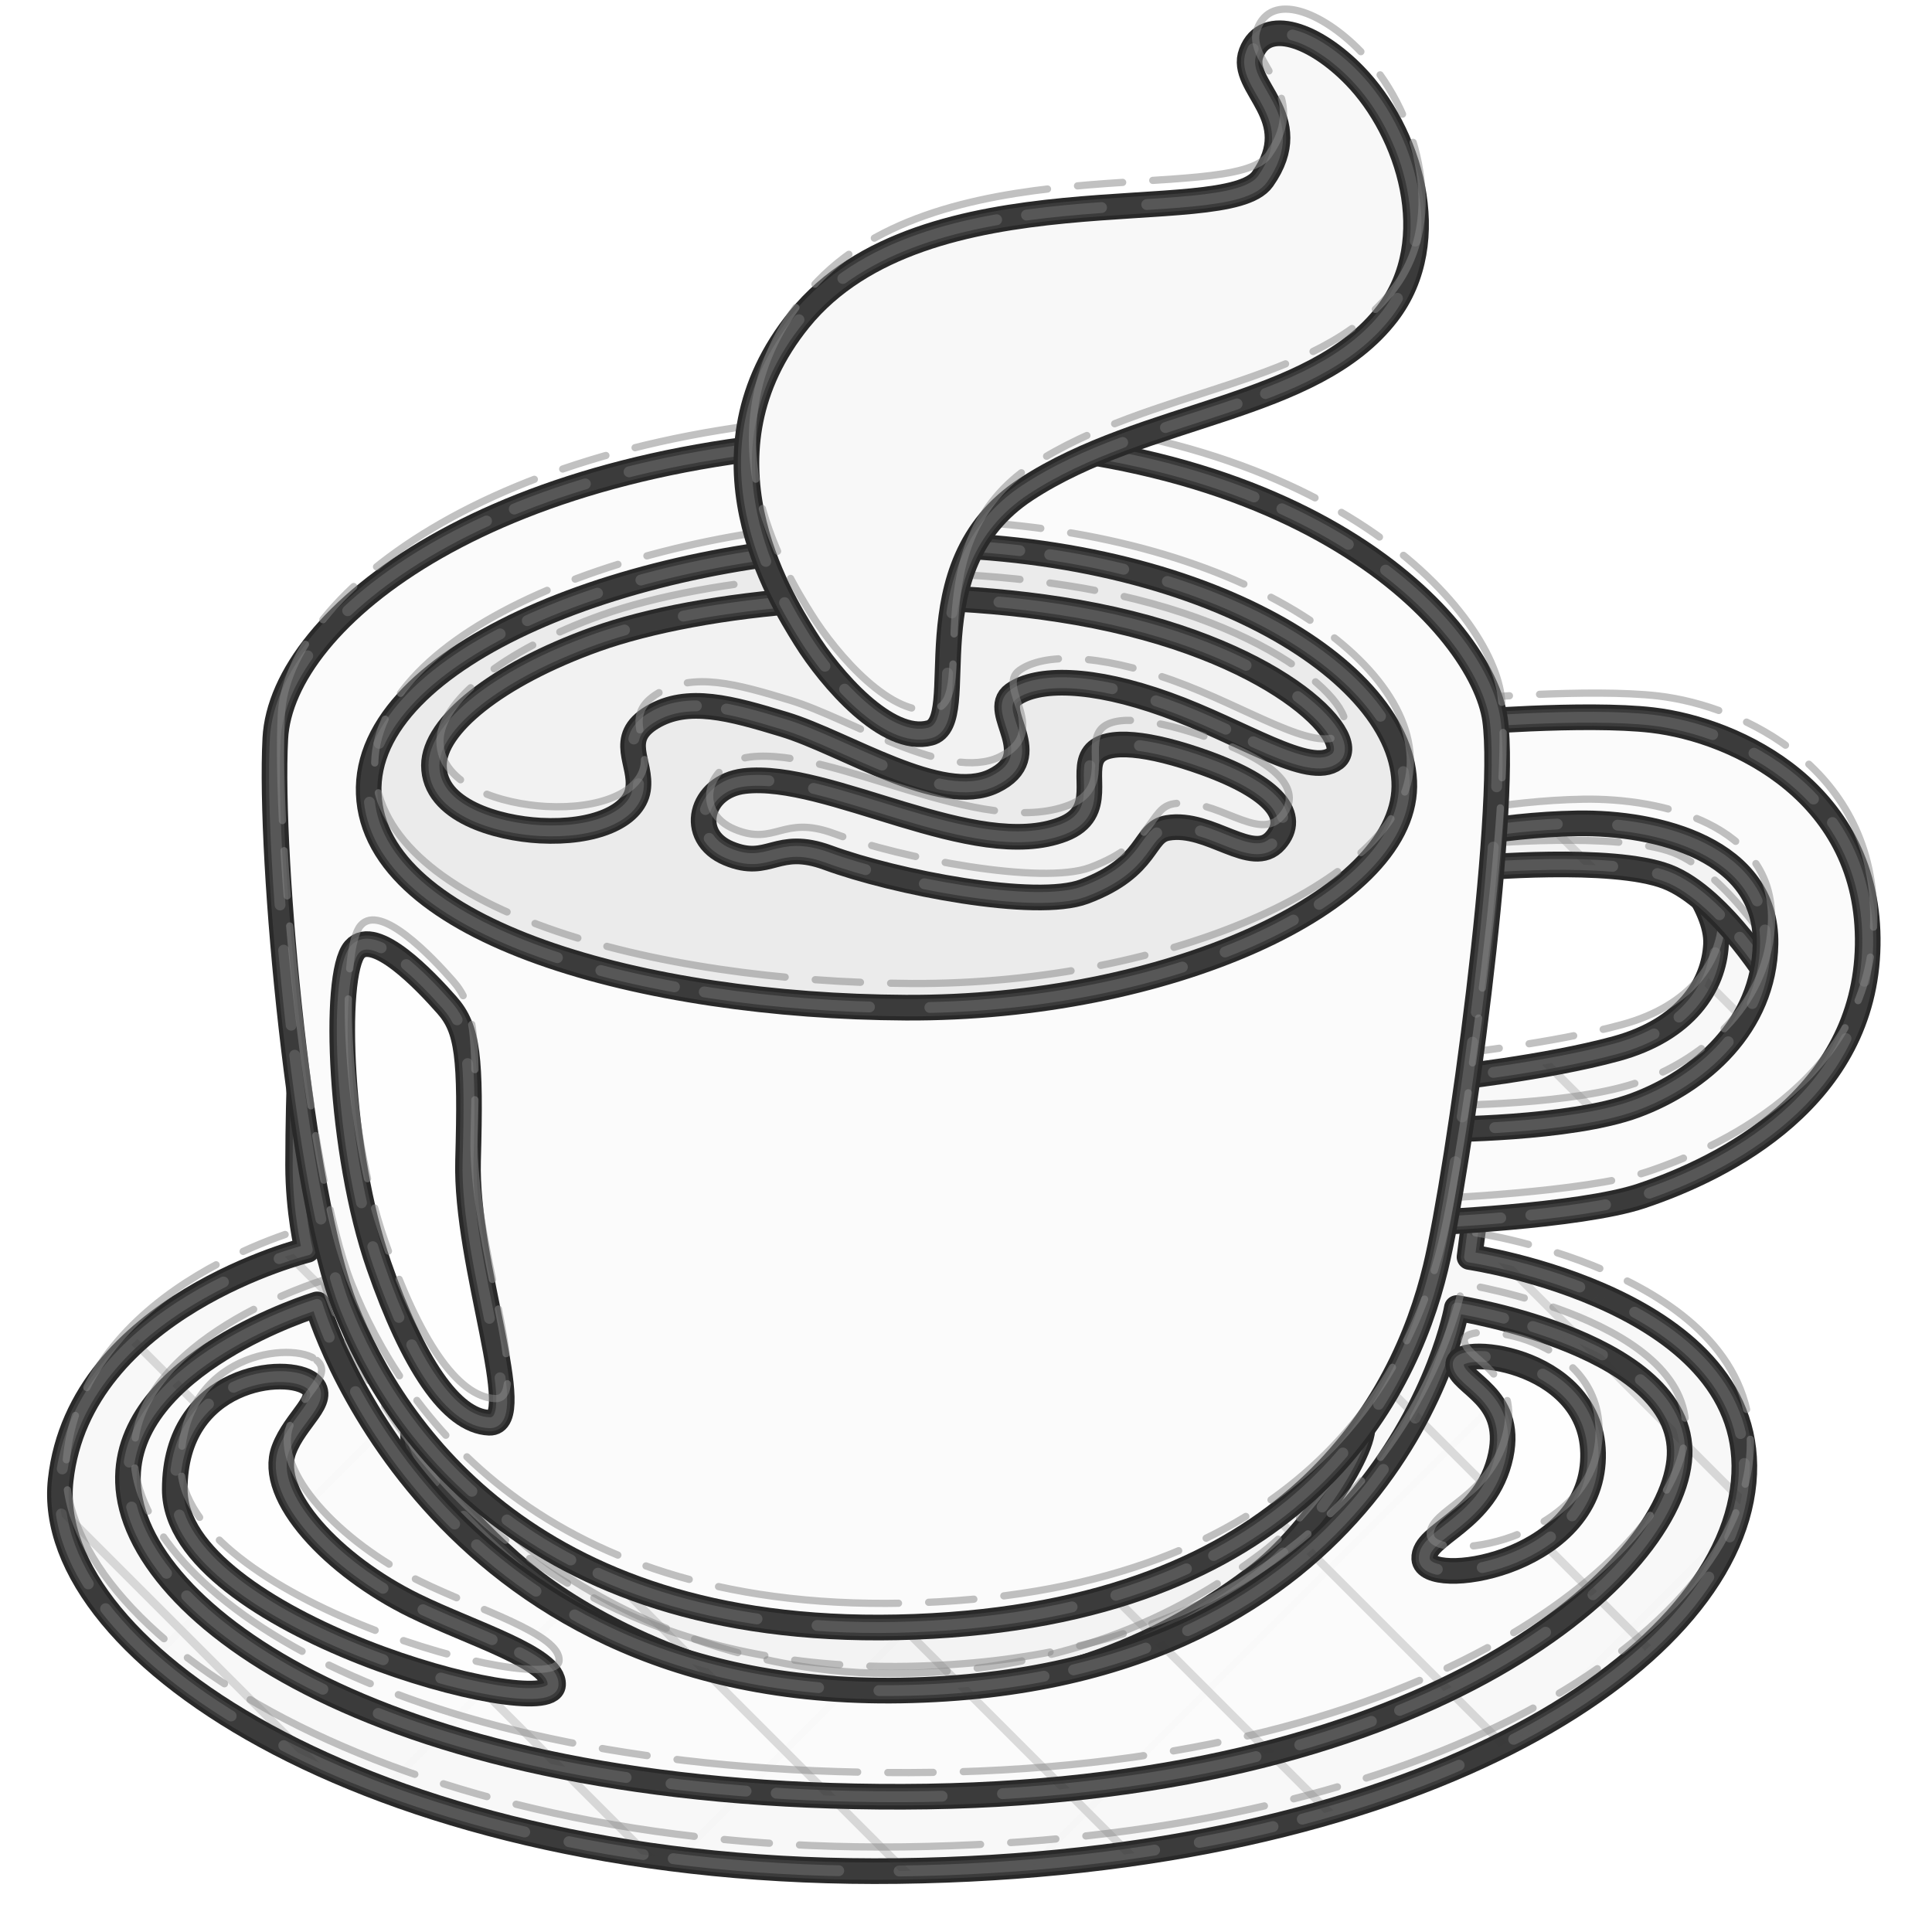
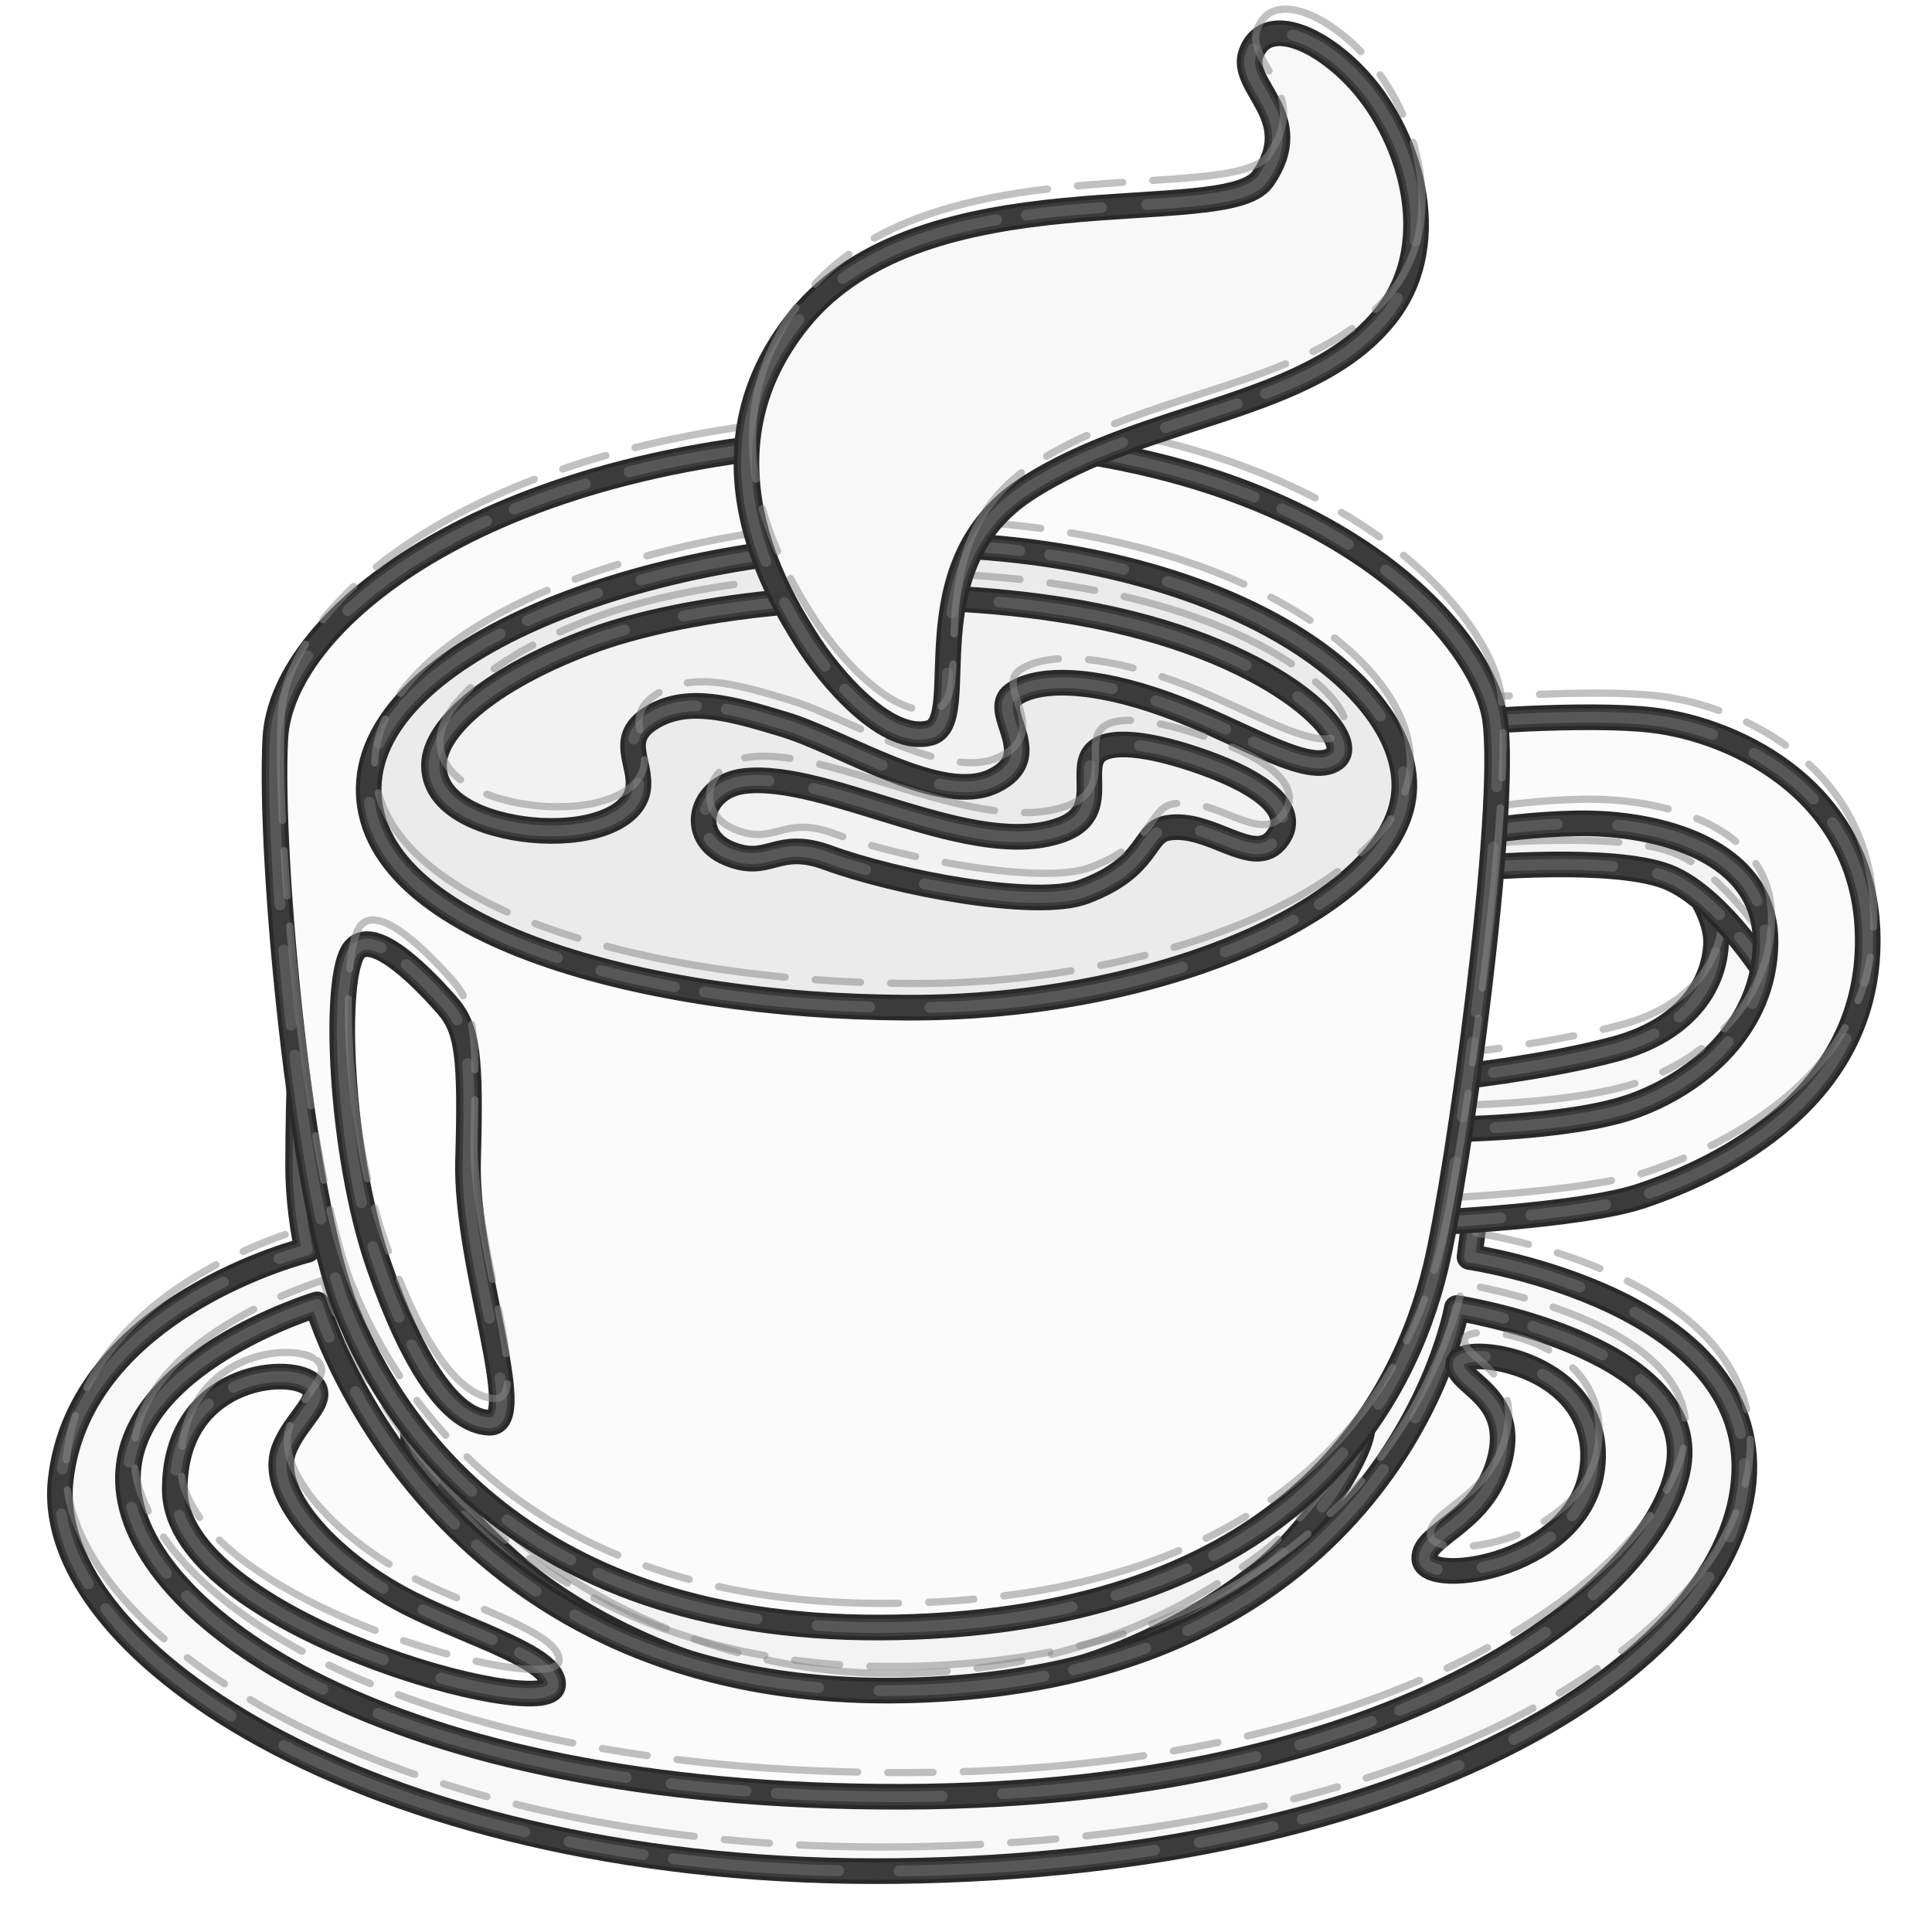
<svg xmlns="http://www.w3.org/2000/svg" version="1.1" id="castalia-emoji-coffee" x="0px" y="0px" viewBox="0 0 128 128" style="enable-background:new 0 0 128 128;" xml:space="preserve" role="img" aria-label="coffee" data-castalia-style="naturalist-pen-v2">
  <defs>
-     <style>.ink-outline{stroke:#292929;stroke-width:1.7;stroke-linejoin:round;stroke-linecap:round;vector-effect:non-scaling-stroke}.ink-echo{fill:none;stroke:#464646;stroke-width:1.15;stroke-linejoin:round;stroke-linecap:round;opacity:.62;transform:translate(1.7px,1.1px) rotate(.45deg 64px 64px);vector-effect:non-scaling-stroke}.ink-echo-two{fill:none;stroke:#6b6b6b;stroke-width:.72;stroke-linejoin:round;stroke-linecap:round;stroke-dasharray:17 3 5 2 11 4;opacity:.58;transform:translate(-1.3px,.8px) rotate(-.7deg 64px 64px);vector-effect:non-scaling-stroke}.ink-pencil{fill:none;stroke:#888;stroke-width:.48;stroke-linejoin:round;stroke-linecap:round;stroke-dasharray:3 2 12 2;opacity:.52;transform:translate(.4px,-1.6px);vector-effect:non-scaling-stroke}.ink-hatch{fill:none;stroke:#353535;stroke-width:.55;stroke-linecap:round;opacity:.17;vector-effect:non-scaling-stroke}.ink-hatch-cross{fill:none;stroke:#353535;stroke-width:.45;stroke-linecap:round;opacity:.08;vector-effect:non-scaling-stroke}.ink-stipple{fill:#353535;opacity:.16}</style>
-     <clipPath id="ink-clip-0">
-       <path d="M44.57,73.85l-24.73-2.21c0,0-0.09,2.85-0.09,5.54c0,3.1,0.61,5.63,0.61,5.63S5.29,86.52,4.02,98.06  s21.4,26.33,55.47,25.9s54.9-13.66,56.03-25.76S97.36,83.28,97.36,83.28l0.84-6.48c0,0,20.13-1.13,21.12-11.12s-8.73-9.15-8.73-9.15  s3.24,3.38,3.1,6.05c-0.14,2.67-1.97,5.63-6.62,6.9c-4.65,1.27-11.26,1.97-11.26,1.97L44.57,73.85z" fill="#f8f8f8" class="ink-outline" />
-     </clipPath>
-     <clipPath id="ink-clip-1">
-       <path d="M101.72,52.31l-4.65,3.1l0.56,2.11c0,0,9.15-0.84,12.81,0.56c3.66,1.41,7.18,7.32,7.18,7.32  l4.36-5.91l-15.35-8.59L101.72,52.31z" fill="#f3f3f3" class="ink-outline" />
-     </clipPath>
-     <clipPath id="ink-clip-2">
-       <path d="M40.2,95.2c0,0-11.71-2.98-12.76-0.47c-0.75,1.78,4.25,7.18,7.79,9.95  c3.47,2.72,12.18,7.79,23.37,7.79c12.2,0,19.99-4.5,24.59-7.98c3.92-2.96,7.88-9.39,6.95-10.42C89.19,93.04,40.2,95.2,40.2,95.2z" fill="#f3f3f3" class="ink-outline" />
-     </clipPath>
-     <clipPath id="ink-clip-3">
-       <path d="M21.01,86.42c0,0-12.79,3.87-12.53,11.78c0.28,8.63,16.89,20.93,51.34,20.84  c34.44-0.09,50.59-14.55,51.43-22.24c0.84-7.7-14.73-10.14-14.73-10.14S92.2,111.44,59.72,112C28.46,112.54,21.01,86.42,21.01,86.42  z" fill="#fbfbfb" class="ink-outline" />
-     </clipPath>
+     <style>.ink-outline{stroke:#292929;stroke-width:1.7;stroke-linejoin:round;stroke-linecap:round}.ink-echo{fill:none;stroke:#464646;stroke-width:1.15;stroke-linejoin:round;stroke-linecap:round;opacity:.62;transform:translate(1.7px,1.1px) rotate(.45deg 64px 64px)}.ink-echo-two{fill:none;stroke:#6b6b6b;stroke-width:.72;stroke-linejoin:round;stroke-linecap:round;stroke-dasharray:17 3 5 2 11 4;opacity:.58;transform:translate(-1.3px,.8px) rotate(-.7deg 64px 64px)}.ink-pencil{fill:none;stroke:#888;stroke-width:.48;stroke-linejoin:round;stroke-linecap:round;stroke-dasharray:3 2 12 2;opacity:.52;transform:translate(.4px,-1.6px)}</style>
  </defs>
  <path d="M44.57,73.85l-24.73-2.21c0,0-0.09,2.85-0.09,5.54c0,3.1,0.61,5.63,0.61,5.63S5.29,86.52,4.02,98.06  s21.4,26.33,55.47,25.9s54.9-13.66,56.03-25.76S97.36,83.28,97.36,83.28l0.84-6.48c0,0,20.13-1.13,21.12-11.12s-8.73-9.15-8.73-9.15  s3.24,3.38,3.1,6.05c-0.14,2.67-1.97,5.63-6.62,6.9c-4.65,1.27-11.26,1.97-11.26,1.97L44.57,73.85z" fill="#f8f8f8" class="ink-outline" />
  <path d="M44.57,73.85l-24.73-2.21c0,0-0.09,2.85-0.09,5.54c0,3.1,0.61,5.63,0.61,5.63S5.29,86.52,4.02,98.06  s21.4,26.33,55.47,25.9s54.9-13.66,56.03-25.76S97.36,83.28,97.36,83.28l0.84-6.48c0,0,20.13-1.13,21.12-11.12s-8.73-9.15-8.73-9.15  s3.24,3.38,3.1,6.05c-0.14,2.67-1.97,5.63-6.62,6.9c-4.65,1.27-11.26,1.97-11.26,1.97L44.57,73.85z" fill="none" class="ink-echo" />
  <path d="M44.57,73.85l-24.73-2.21c0,0-0.09,2.85-0.09,5.54c0,3.1,0.61,5.63,0.61,5.63S5.29,86.52,4.02,98.06  s21.4,26.33,55.47,25.9s54.9-13.66,56.03-25.76S97.36,83.28,97.36,83.28l0.84-6.48c0,0,20.13-1.13,21.12-11.12s-8.73-9.15-8.73-9.15  s3.24,3.38,3.1,6.05c-0.14,2.67-1.97,5.63-6.62,6.9c-4.65,1.27-11.26,1.97-11.26,1.97L44.57,73.85z" fill="none" class="ink-echo-two" />
-   <g class="ink-hatch" clip-path="url(#ink-clip-0)">
-     <line x1="-128" y1="0" x2="0" y2="128" />
-     <line x1="-112" y1="0" x2="16" y2="128" />
-     <line x1="-96" y1="0" x2="32" y2="128" />
-     <line x1="-80" y1="0" x2="48" y2="128" />
-     <line x1="-64" y1="0" x2="64" y2="128" />
-     <line x1="-48" y1="0" x2="80" y2="128" />
-     <line x1="-32" y1="0" x2="96" y2="128" />
-     <line x1="-16" y1="0" x2="112" y2="128" />
-     <line x1="0" y1="0" x2="128" y2="128" />
-     <line x1="16" y1="0" x2="144" y2="128" />
-     <line x1="32" y1="0" x2="160" y2="128" />
-     <line x1="48" y1="0" x2="176" y2="128" />
-     <line x1="64" y1="0" x2="192" y2="128" />
-     <line x1="80" y1="0" x2="208" y2="128" />
-     <line x1="96" y1="0" x2="224" y2="128" />
-     <line x1="112" y1="0" x2="240" y2="128" />
-     <line x1="128" y1="0" x2="256" y2="128" />
-     <line x1="144" y1="0" x2="272" y2="128" />
-     <line x1="160" y1="0" x2="288" y2="128" />
-     <line x1="176" y1="0" x2="304" y2="128" />
-     <line x1="192" y1="0" x2="320" y2="128" />
-     <line x1="208" y1="0" x2="336" y2="128" />
-     <line x1="224" y1="0" x2="352" y2="128" />
-     <line x1="240" y1="0" x2="368" y2="128" />
-     <line x1="256" y1="0" x2="384" y2="128" />
-     <g class="ink-hatch-cross">
-       <line x1="-128" y1="128" x2="0" y2="0" />
-       <line x1="-104" y1="128" x2="24" y2="0" />
-       <line x1="-80" y1="128" x2="48" y2="0" />
-       <line x1="-56" y1="128" x2="72" y2="0" />
-       <line x1="-32" y1="128" x2="96" y2="0" />
-       <line x1="-8" y1="128" x2="120" y2="0" />
-       <line x1="16" y1="128" x2="144" y2="0" />
-       <line x1="40" y1="128" x2="168" y2="0" />
-       <line x1="64" y1="128" x2="192" y2="0" />
-       <line x1="88" y1="128" x2="216" y2="0" />
-       <line x1="112" y1="128" x2="240" y2="0" />
-       <line x1="136" y1="128" x2="264" y2="0" />
-       <line x1="160" y1="128" x2="288" y2="0" />
-       <line x1="184" y1="128" x2="312" y2="0" />
-       <line x1="208" y1="128" x2="336" y2="0" />
-       <line x1="232" y1="128" x2="360" y2="0" />
-       <line x1="256" y1="128" x2="384" y2="0" />
-     </g>
-     <g class="ink-stipple">
-       <circle cx="18" cy="27" r="1.1" />
-       <circle cx="43" cy="39" r="1.1" />
-       <circle cx="76" cy="24" r="1.1" />
-       <circle cx="104" cy="49" r="1.1" />
-       <circle cx="28" cy="79" r="1.1" />
-       <circle cx="62" cy="93" r="1.1" />
-       <circle cx="94" cy="82" r="1.1" />
-       <circle cx="113" cy="108" r="1.1" />
-     </g>
-   </g>
  <path d="M44.57,73.85l-24.73-2.21c0,0-0.09,2.85-0.09,5.54c0,3.1,0.61,5.63,0.61,5.63S5.29,86.52,4.02,98.06  s21.4,26.33,55.47,25.9s54.9-13.66,56.03-25.76S97.36,83.28,97.36,83.28l0.84-6.48c0,0,20.13-1.13,21.12-11.12s-8.73-9.15-8.73-9.15  s3.24,3.38,3.1,6.05c-0.14,2.67-1.97,5.63-6.62,6.9c-4.65,1.27-11.26,1.97-11.26,1.97L44.57,73.85z" fill="none" class="ink-pencil" />
  <path d="M101.72,52.31l-4.65,3.1l0.56,2.11c0,0,9.15-0.84,12.81,0.56c3.66,1.41,7.18,7.32,7.18,7.32  l4.36-5.91l-15.35-8.59L101.72,52.31z" fill="#f3f3f3" class="ink-outline" />
  <path d="M101.72,52.31l-4.65,3.1l0.56,2.11c0,0,9.15-0.84,12.81,0.56c3.66,1.41,7.18,7.32,7.18,7.32  l4.36-5.91l-15.35-8.59L101.72,52.31z" fill="none" class="ink-echo" />
  <path d="M101.72,52.31l-4.65,3.1l0.56,2.11c0,0,9.15-0.84,12.81,0.56c3.66,1.41,7.18,7.32,7.18,7.32  l4.36-5.91l-15.35-8.59L101.72,52.31z" fill="none" class="ink-echo-two" />
-   <g class="ink-hatch" clip-path="url(#ink-clip-1)">
-     <line x1="-128" y1="0" x2="0" y2="128" />
-     <line x1="-112" y1="0" x2="16" y2="128" />
-     <line x1="-96" y1="0" x2="32" y2="128" />
-     <line x1="-80" y1="0" x2="48" y2="128" />
-     <line x1="-64" y1="0" x2="64" y2="128" />
-     <line x1="-48" y1="0" x2="80" y2="128" />
-     <line x1="-32" y1="0" x2="96" y2="128" />
-     <line x1="-16" y1="0" x2="112" y2="128" />
-     <line x1="0" y1="0" x2="128" y2="128" />
-     <line x1="16" y1="0" x2="144" y2="128" />
-     <line x1="32" y1="0" x2="160" y2="128" />
-     <line x1="48" y1="0" x2="176" y2="128" />
-     <line x1="64" y1="0" x2="192" y2="128" />
-     <line x1="80" y1="0" x2="208" y2="128" />
-     <line x1="96" y1="0" x2="224" y2="128" />
-     <line x1="112" y1="0" x2="240" y2="128" />
-     <line x1="128" y1="0" x2="256" y2="128" />
-     <line x1="144" y1="0" x2="272" y2="128" />
-     <line x1="160" y1="0" x2="288" y2="128" />
-     <line x1="176" y1="0" x2="304" y2="128" />
-     <line x1="192" y1="0" x2="320" y2="128" />
-     <line x1="208" y1="0" x2="336" y2="128" />
-     <line x1="224" y1="0" x2="352" y2="128" />
-     <line x1="240" y1="0" x2="368" y2="128" />
-     <line x1="256" y1="0" x2="384" y2="128" />
-     <g class="ink-hatch-cross">
-       <line x1="-128" y1="128" x2="0" y2="0" />
-       <line x1="-104" y1="128" x2="24" y2="0" />
-       <line x1="-80" y1="128" x2="48" y2="0" />
-       <line x1="-56" y1="128" x2="72" y2="0" />
-       <line x1="-32" y1="128" x2="96" y2="0" />
-       <line x1="-8" y1="128" x2="120" y2="0" />
-       <line x1="16" y1="128" x2="144" y2="0" />
-       <line x1="40" y1="128" x2="168" y2="0" />
-       <line x1="64" y1="128" x2="192" y2="0" />
-       <line x1="88" y1="128" x2="216" y2="0" />
-       <line x1="112" y1="128" x2="240" y2="0" />
-       <line x1="136" y1="128" x2="264" y2="0" />
-       <line x1="160" y1="128" x2="288" y2="0" />
-       <line x1="184" y1="128" x2="312" y2="0" />
-       <line x1="208" y1="128" x2="336" y2="0" />
-       <line x1="232" y1="128" x2="360" y2="0" />
-       <line x1="256" y1="128" x2="384" y2="0" />
-     </g>
-     <g class="ink-stipple">
-       <circle cx="18" cy="27" r="1.1" />
-       <circle cx="43" cy="39" r="1.1" />
-       <circle cx="76" cy="24" r="1.1" />
-       <circle cx="104" cy="49" r="1.1" />
-       <circle cx="28" cy="79" r="1.1" />
-       <circle cx="62" cy="93" r="1.1" />
-       <circle cx="94" cy="82" r="1.1" />
-       <circle cx="113" cy="108" r="1.1" />
-     </g>
-   </g>
  <path d="M101.72,52.31l-4.65,3.1l0.56,2.11c0,0,9.15-0.84,12.81,0.56c3.66,1.41,7.18,7.32,7.18,7.32  l4.36-5.91l-15.35-8.59L101.72,52.31z" fill="none" class="ink-pencil" />
  <path d="M40.2,95.2c0,0-11.71-2.98-12.76-0.47c-0.75,1.78,4.25,7.18,7.79,9.95  c3.47,2.72,12.18,7.79,23.37,7.79c12.2,0,19.99-4.5,24.59-7.98c3.92-2.96,7.88-9.39,6.95-10.42C89.19,93.04,40.2,95.2,40.2,95.2z" fill="#f3f3f3" class="ink-outline" />
  <path d="M40.2,95.2c0,0-11.71-2.98-12.76-0.47c-0.75,1.78,4.25,7.18,7.79,9.95  c3.47,2.72,12.18,7.79,23.37,7.79c12.2,0,19.99-4.5,24.59-7.98c3.92-2.96,7.88-9.39,6.95-10.42C89.19,93.04,40.2,95.2,40.2,95.2z" fill="none" class="ink-echo" />
  <path d="M40.2,95.2c0,0-11.71-2.98-12.76-0.47c-0.75,1.78,4.25,7.18,7.79,9.95  c3.47,2.72,12.18,7.79,23.37,7.79c12.2,0,19.99-4.5,24.59-7.98c3.92-2.96,7.88-9.39,6.95-10.42C89.19,93.04,40.2,95.2,40.2,95.2z" fill="none" class="ink-echo-two" />
-   <g class="ink-hatch" clip-path="url(#ink-clip-2)">
-     <line x1="-128" y1="0" x2="0" y2="128" />
-     <line x1="-112" y1="0" x2="16" y2="128" />
-     <line x1="-96" y1="0" x2="32" y2="128" />
-     <line x1="-80" y1="0" x2="48" y2="128" />
-     <line x1="-64" y1="0" x2="64" y2="128" />
-     <line x1="-48" y1="0" x2="80" y2="128" />
-     <line x1="-32" y1="0" x2="96" y2="128" />
-     <line x1="-16" y1="0" x2="112" y2="128" />
-     <line x1="0" y1="0" x2="128" y2="128" />
-     <line x1="16" y1="0" x2="144" y2="128" />
-     <line x1="32" y1="0" x2="160" y2="128" />
-     <line x1="48" y1="0" x2="176" y2="128" />
-     <line x1="64" y1="0" x2="192" y2="128" />
-     <line x1="80" y1="0" x2="208" y2="128" />
-     <line x1="96" y1="0" x2="224" y2="128" />
-     <line x1="112" y1="0" x2="240" y2="128" />
-     <line x1="128" y1="0" x2="256" y2="128" />
-     <line x1="144" y1="0" x2="272" y2="128" />
-     <line x1="160" y1="0" x2="288" y2="128" />
-     <line x1="176" y1="0" x2="304" y2="128" />
-     <line x1="192" y1="0" x2="320" y2="128" />
-     <line x1="208" y1="0" x2="336" y2="128" />
-     <line x1="224" y1="0" x2="352" y2="128" />
-     <line x1="240" y1="0" x2="368" y2="128" />
-     <line x1="256" y1="0" x2="384" y2="128" />
-     <g class="ink-hatch-cross">
-       <line x1="-128" y1="128" x2="0" y2="0" />
-       <line x1="-104" y1="128" x2="24" y2="0" />
-       <line x1="-80" y1="128" x2="48" y2="0" />
-       <line x1="-56" y1="128" x2="72" y2="0" />
-       <line x1="-32" y1="128" x2="96" y2="0" />
-       <line x1="-8" y1="128" x2="120" y2="0" />
-       <line x1="16" y1="128" x2="144" y2="0" />
-       <line x1="40" y1="128" x2="168" y2="0" />
-       <line x1="64" y1="128" x2="192" y2="0" />
-       <line x1="88" y1="128" x2="216" y2="0" />
-       <line x1="112" y1="128" x2="240" y2="0" />
-       <line x1="136" y1="128" x2="264" y2="0" />
-       <line x1="160" y1="128" x2="288" y2="0" />
-       <line x1="184" y1="128" x2="312" y2="0" />
-       <line x1="208" y1="128" x2="336" y2="0" />
-       <line x1="232" y1="128" x2="360" y2="0" />
-       <line x1="256" y1="128" x2="384" y2="0" />
-     </g>
-     <g class="ink-stipple">
-       <circle cx="18" cy="27" r="1.1" />
-       <circle cx="43" cy="39" r="1.1" />
-       <circle cx="76" cy="24" r="1.1" />
-       <circle cx="104" cy="49" r="1.1" />
-       <circle cx="28" cy="79" r="1.1" />
-       <circle cx="62" cy="93" r="1.1" />
-       <circle cx="94" cy="82" r="1.1" />
-       <circle cx="113" cy="108" r="1.1" />
-     </g>
-   </g>
  <path d="M40.2,95.2c0,0-11.71-2.98-12.76-0.47c-0.75,1.78,4.25,7.18,7.79,9.95  c3.47,2.72,12.18,7.79,23.37,7.79c12.2,0,19.99-4.5,24.59-7.98c3.92-2.96,7.88-9.39,6.95-10.42C89.19,93.04,40.2,95.2,40.2,95.2z" fill="none" class="ink-pencil" />
  <path d="M21.01,86.42c0,0-12.79,3.87-12.53,11.78c0.28,8.63,16.89,20.93,51.34,20.84  c34.44-0.09,50.59-14.55,51.43-22.24c0.84-7.7-14.73-10.14-14.73-10.14S92.2,111.44,59.72,112C28.46,112.54,21.01,86.42,21.01,86.42  z" fill="#fbfbfb" class="ink-outline" />
  <path d="M21.01,86.42c0,0-12.79,3.87-12.53,11.78c0.28,8.63,16.89,20.93,51.34,20.84  c34.44-0.09,50.59-14.55,51.43-22.24c0.84-7.7-14.73-10.14-14.73-10.14S92.2,111.44,59.72,112C28.46,112.54,21.01,86.42,21.01,86.42  z" fill="none" class="ink-echo" />
  <path d="M21.01,86.42c0,0-12.79,3.87-12.53,11.78c0.28,8.63,16.89,20.93,51.34,20.84  c34.44-0.09,50.59-14.55,51.43-22.24c0.84-7.7-14.73-10.14-14.73-10.14S92.2,111.44,59.72,112C28.46,112.54,21.01,86.42,21.01,86.42  z" fill="none" class="ink-echo-two" />
-   <g class="ink-hatch" clip-path="url(#ink-clip-3)">
-     <line x1="-128" y1="0" x2="0" y2="128" />
-     <line x1="-112" y1="0" x2="16" y2="128" />
-     <line x1="-96" y1="0" x2="32" y2="128" />
-     <line x1="-80" y1="0" x2="48" y2="128" />
-     <line x1="-64" y1="0" x2="64" y2="128" />
-     <line x1="-48" y1="0" x2="80" y2="128" />
-     <line x1="-32" y1="0" x2="96" y2="128" />
-     <line x1="-16" y1="0" x2="112" y2="128" />
-     <line x1="0" y1="0" x2="128" y2="128" />
-     <line x1="16" y1="0" x2="144" y2="128" />
-     <line x1="32" y1="0" x2="160" y2="128" />
-     <line x1="48" y1="0" x2="176" y2="128" />
-     <line x1="64" y1="0" x2="192" y2="128" />
-     <line x1="80" y1="0" x2="208" y2="128" />
-     <line x1="96" y1="0" x2="224" y2="128" />
-     <line x1="112" y1="0" x2="240" y2="128" />
-     <line x1="128" y1="0" x2="256" y2="128" />
-     <line x1="144" y1="0" x2="272" y2="128" />
-     <line x1="160" y1="0" x2="288" y2="128" />
-     <line x1="176" y1="0" x2="304" y2="128" />
-     <line x1="192" y1="0" x2="320" y2="128" />
-     <line x1="208" y1="0" x2="336" y2="128" />
-     <line x1="224" y1="0" x2="352" y2="128" />
-     <line x1="240" y1="0" x2="368" y2="128" />
-     <line x1="256" y1="0" x2="384" y2="128" />
-     <g class="ink-hatch-cross">
-       <line x1="-128" y1="128" x2="0" y2="0" />
-       <line x1="-104" y1="128" x2="24" y2="0" />
-       <line x1="-80" y1="128" x2="48" y2="0" />
-       <line x1="-56" y1="128" x2="72" y2="0" />
-       <line x1="-32" y1="128" x2="96" y2="0" />
-       <line x1="-8" y1="128" x2="120" y2="0" />
-       <line x1="16" y1="128" x2="144" y2="0" />
-       <line x1="40" y1="128" x2="168" y2="0" />
-       <line x1="64" y1="128" x2="192" y2="0" />
-       <line x1="88" y1="128" x2="216" y2="0" />
-       <line x1="112" y1="128" x2="240" y2="0" />
-       <line x1="136" y1="128" x2="264" y2="0" />
-       <line x1="160" y1="128" x2="288" y2="0" />
-       <line x1="184" y1="128" x2="312" y2="0" />
-       <line x1="208" y1="128" x2="336" y2="0" />
-       <line x1="232" y1="128" x2="360" y2="0" />
-       <line x1="256" y1="128" x2="384" y2="0" />
-     </g>
-     <g class="ink-stipple">
-       <circle cx="18" cy="27" r="1.1" />
-       <circle cx="43" cy="39" r="1.1" />
-       <circle cx="76" cy="24" r="1.1" />
-       <circle cx="104" cy="49" r="1.1" />
-       <circle cx="28" cy="79" r="1.1" />
-       <circle cx="62" cy="93" r="1.1" />
-       <circle cx="94" cy="82" r="1.1" />
-       <circle cx="113" cy="108" r="1.1" />
-     </g>
-   </g>
  <path d="M21.01,86.42c0,0-12.79,3.87-12.53,11.78c0.28,8.63,16.89,20.93,51.34,20.84  c34.44-0.09,50.59-14.55,51.43-22.24c0.84-7.7-14.73-10.14-14.73-10.14S92.2,111.44,59.72,112C28.46,112.54,21.01,86.42,21.01,86.42  z" fill="none" class="ink-pencil" />
  <path d="M96.61,47.9c0,0,8.4-0.71,12.86-0.19c5.63,0.66,14.45,4.88,14.27,14.92s-9.39,14.73-15.02,16.61  c-4.09,1.36-14.36,1.78-14.36,1.78l1.03-6.19c0,0,8.63,0,12.95-1.6s8.54-5.26,8.63-10.7c0.11-6.22-7.13-8.07-12.48-7.98  c-5.35,0.09-10.42,1.31-10.42,1.31L96.61,47.9z" fill="#fbfbfb" class="ink-outline" />
  <path d="M96.61,47.9c0,0,8.4-0.71,12.86-0.19c5.63,0.66,14.45,4.88,14.27,14.92s-9.39,14.73-15.02,16.61  c-4.09,1.36-14.36,1.78-14.36,1.78l1.03-6.19c0,0,8.63,0,12.95-1.6s8.54-5.26,8.63-10.7c0.11-6.22-7.13-8.07-12.48-7.98  c-5.35,0.09-10.42,1.31-10.42,1.31L96.61,47.9z" fill="none" class="ink-echo" />
  <path d="M96.61,47.9c0,0,8.4-0.71,12.86-0.19c5.63,0.66,14.45,4.88,14.27,14.92s-9.39,14.73-15.02,16.61  c-4.09,1.36-14.36,1.78-14.36,1.78l1.03-6.19c0,0,8.63,0,12.95-1.6s8.54-5.26,8.63-10.7c0.11-6.22-7.13-8.07-12.48-7.98  c-5.35,0.09-10.42,1.31-10.42,1.31L96.61,47.9z" fill="none" class="ink-echo-two" />
  <path d="M96.61,47.9c0,0,8.4-0.71,12.86-0.19c5.63,0.66,14.45,4.88,14.27,14.92s-9.39,14.73-15.02,16.61  c-4.09,1.36-14.36,1.78-14.36,1.78l1.03-6.19c0,0,8.63,0,12.95-1.6s8.54-5.26,8.63-10.7c0.11-6.22-7.13-8.07-12.48-7.98  c-5.35,0.09-10.42,1.31-10.42,1.31L96.61,47.9z" fill="none" class="ink-pencil" />
  <path d="M58.5,29.08c-25.76,0.65-39.84,11.83-40.26,19.85c-0.42,8.02,1.7,30.29,4.65,37.73  c3.24,8.17,12.53,22.1,37.73,21.12s32.38-15.06,34.49-23.79c1.54-6.37,4.79-30.23,3.94-36.32C98.2,41.61,86.52,28.38,58.5,29.08z" fill="#fbfbfb" class="ink-outline" />
  <path d="M58.5,29.08c-25.76,0.65-39.84,11.83-40.26,19.85c-0.42,8.02,1.7,30.29,4.65,37.73  c3.24,8.17,12.53,22.1,37.73,21.12s32.38-15.06,34.49-23.79c1.54-6.37,4.79-30.23,3.94-36.32C98.2,41.61,86.52,28.38,58.5,29.08z" fill="none" class="ink-echo" />
  <path d="M58.5,29.08c-25.76,0.65-39.84,11.83-40.26,19.85c-0.42,8.02,1.7,30.29,4.65,37.73  c3.24,8.17,12.53,22.1,37.73,21.12s32.38-15.06,34.49-23.79c1.54-6.37,4.79-30.23,3.94-36.32C98.2,41.61,86.52,28.38,58.5,29.08z" fill="none" class="ink-echo-two" />
  <path d="M58.5,29.08c-25.76,0.65-39.84,11.83-40.26,19.85c-0.42,8.02,1.7,30.29,4.65,37.73  c3.24,8.17,12.53,22.1,37.73,21.12s32.38-15.06,34.49-23.79c1.54-6.37,4.79-30.23,3.94-36.32C98.2,41.61,86.52,28.38,58.5,29.08z" fill="none" class="ink-pencil" />
  <path d="M96.61,90.41c0.08,1.27,3.65,2.06,2.82,6.01c-0.94,4.41-5.16,5.16-5.07,6.85  c0.11,1.99,10.7,0.47,11.17-6.38C105.99,90.04,96.51,89.01,96.61,90.41z" fill="#fefefe" class="ink-outline" />
  <path d="M96.61,90.41c0.08,1.27,3.65,2.06,2.82,6.01c-0.94,4.41-5.16,5.16-5.07,6.85  c0.11,1.99,10.7,0.47,11.17-6.38C105.99,90.04,96.51,89.01,96.61,90.41z" fill="none" class="ink-echo" />
  <path d="M96.61,90.41c0.08,1.27,3.65,2.06,2.82,6.01c-0.94,4.41-5.16,5.16-5.07,6.85  c0.11,1.99,10.7,0.47,11.17-6.38C105.99,90.04,96.51,89.01,96.61,90.41z" fill="none" class="ink-echo-two" />
  <path d="M96.61,90.41c0.08,1.27,3.65,2.06,2.82,6.01c-0.94,4.41-5.16,5.16-5.07,6.85  c0.11,1.99,10.7,0.47,11.17-6.38C105.99,90.04,96.51,89.01,96.61,90.41z" fill="none" class="ink-pencil" />
  <path d="M20.59,91.73c1.12,0.98-1.02,2.28-1.78,4.32c-1.13,3,3.28,7.7,8.63,10.32  c3.77,1.85,9.32,3.5,9.2,5.26c-0.19,2.63-25.06-4.12-25.06-12.95C11.58,91.16,19.08,90.41,20.59,91.73z" fill="#fefefe" class="ink-outline" />
  <path d="M20.59,91.73c1.12,0.98-1.02,2.28-1.78,4.32c-1.13,3,3.28,7.7,8.63,10.32  c3.77,1.85,9.32,3.5,9.2,5.26c-0.19,2.63-25.06-4.12-25.06-12.95C11.58,91.16,19.08,90.41,20.59,91.73z" fill="none" class="ink-echo" />
  <path d="M20.59,91.73c1.12,0.98-1.02,2.28-1.78,4.32c-1.13,3,3.28,7.7,8.63,10.32  c3.77,1.85,9.32,3.5,9.2,5.26c-0.19,2.63-25.06-4.12-25.06-12.95C11.58,91.16,19.08,90.41,20.59,91.73z" fill="none" class="ink-echo-two" />
  <path d="M20.59,91.73c1.12,0.98-1.02,2.28-1.78,4.32c-1.13,3,3.28,7.7,8.63,10.32  c3.77,1.85,9.32,3.5,9.2,5.26c-0.19,2.63-25.06-4.12-25.06-12.95C11.58,91.16,19.08,90.41,20.59,91.73z" fill="none" class="ink-pencil" />
  <path d="M23.5,62.91c-1.47,1.68-1,13.47,1.6,20.93c2.25,6.48,4.79,10.32,7.32,10.42  c2.53,0.09-1.6-10.51-1.41-17.36c0.19-6.85,0-8.73-1.41-10.32C28.19,64.98,24.81,61.41,23.5,62.91z" fill="#fefefe" class="ink-outline" />
  <path d="M23.5,62.91c-1.47,1.68-1,13.47,1.6,20.93c2.25,6.48,4.79,10.32,7.32,10.42  c2.53,0.09-1.6-10.51-1.41-17.36c0.19-6.85,0-8.73-1.41-10.32C28.19,64.98,24.81,61.41,23.5,62.91z" fill="none" class="ink-echo" />
  <path d="M23.5,62.91c-1.47,1.68-1,13.47,1.6,20.93c2.25,6.48,4.79,10.32,7.32,10.42  c2.53,0.09-1.6-10.51-1.41-17.36c0.19-6.85,0-8.73-1.41-10.32C28.19,64.98,24.81,61.41,23.5,62.91z" fill="none" class="ink-echo-two" />
  <path d="M23.5,62.91c-1.47,1.68-1,13.47,1.6,20.93c2.25,6.48,4.79,10.32,7.32,10.42  c2.53,0.09-1.6-10.51-1.41-17.36c0.19-6.85,0-8.73-1.41-10.32C28.19,64.98,24.81,61.41,23.5,62.91z" fill="none" class="ink-pencil" />
  <path d="M59.25,36.07c-17.17,0.24-35.19,7.32-34.82,16.52c0.38,9.2,18.3,14.08,35.57,14.17  c17.27,0.09,32.94-7.04,33.04-14.64C93.13,44.52,79.43,35.79,59.25,36.07z" fill="#ebebeb" class="ink-outline" />
  <path d="M59.25,36.07c-17.17,0.24-35.19,7.32-34.82,16.52c0.38,9.2,18.3,14.08,35.57,14.17  c17.27,0.09,32.94-7.04,33.04-14.64C93.13,44.52,79.43,35.79,59.25,36.07z" fill="none" class="ink-echo" />
  <path d="M59.25,36.07c-17.17,0.24-35.19,7.32-34.82,16.52c0.38,9.2,18.3,14.08,35.57,14.17  c17.27,0.09,32.94-7.04,33.04-14.64C93.13,44.52,79.43,35.79,59.25,36.07z" fill="none" class="ink-echo-two" />
  <path d="M59.25,36.07c-17.17,0.24-35.19,7.32-34.82,16.52c0.38,9.2,18.3,14.08,35.57,14.17  c17.27,0.09,32.94-7.04,33.04-14.64C93.13,44.52,79.43,35.79,59.25,36.07z" fill="none" class="ink-pencil" />
  <path d="M28.75,50.71c0,3,4.22,4.17,7.04,4.32c3.57,0.19,6.19-0.94,6.48-2.72c0.28-1.78-1.41-3.38,0.94-4.79  c2.35-1.41,5.2-0.6,8.73,0.47c4.04,1.22,10.42,5.44,13.89,3.75c3.47-1.69-0.28-4.6,1.31-5.73s5.16-1.13,10.14,0.66  c4.97,1.78,9.48,4.88,11.17,3.57c1.69-1.31-3.99-7.38-17.08-9.67c-11.83-2.06-24.93-0.71-31.91,1.78  C32.88,44.71,28.75,48.09,28.75,50.71z" fill="#f2f2f2" class="ink-outline" />
  <path d="M28.75,50.71c0,3,4.22,4.17,7.04,4.32c3.57,0.19,6.19-0.94,6.48-2.72c0.28-1.78-1.41-3.38,0.94-4.79  c2.35-1.41,5.2-0.6,8.73,0.47c4.04,1.22,10.42,5.44,13.89,3.75c3.47-1.69-0.28-4.6,1.31-5.73s5.16-1.13,10.14,0.66  c4.97,1.78,9.48,4.88,11.17,3.57c1.69-1.31-3.99-7.38-17.08-9.67c-11.83-2.06-24.93-0.71-31.91,1.78  C32.88,44.71,28.75,48.09,28.75,50.71z" fill="none" class="ink-echo" />
  <path d="M28.75,50.71c0,3,4.22,4.17,7.04,4.32c3.57,0.19,6.19-0.94,6.48-2.72c0.28-1.78-1.41-3.38,0.94-4.79  c2.35-1.41,5.2-0.6,8.73,0.47c4.04,1.22,10.42,5.44,13.89,3.75c3.47-1.69-0.28-4.6,1.31-5.73s5.16-1.13,10.14,0.66  c4.97,1.78,9.48,4.88,11.17,3.57c1.69-1.31-3.99-7.38-17.08-9.67c-11.83-2.06-24.93-0.71-31.91,1.78  C32.88,44.71,28.75,48.09,28.75,50.71z" fill="none" class="ink-echo-two" />
  <path d="M28.75,50.71c0,3,4.22,4.17,7.04,4.32c3.57,0.19,6.19-0.94,6.48-2.72c0.28-1.78-1.41-3.38,0.94-4.79  c2.35-1.41,5.2-0.6,8.73,0.47c4.04,1.22,10.42,5.44,13.89,3.75c3.47-1.69-0.28-4.6,1.31-5.73s5.16-1.13,10.14,0.66  c4.97,1.78,9.48,4.88,11.17,3.57c1.69-1.31-3.99-7.38-17.08-9.67c-11.83-2.06-24.93-0.71-31.91,1.78  C32.88,44.71,28.75,48.09,28.75,50.71z" fill="none" class="ink-pencil" />
  <path d="M70.42,54.94c-5.82,2.25-15.58-3.85-21.12-3.19c-2.91,0.35-3.75,3.66-1.03,4.79  c2.72,1.13,3.15-0.97,6.57,0.28c4.48,1.65,13.79,3.45,16.99,2.25c4.42-1.66,3.85-3.94,5.54-4.22c2.8-0.47,5.6,2.58,7.13,0.84  c1.41-1.6-0.02-3.48-4.69-5.16c-3.66-1.31-6.5-1.64-7.32-0.56C71.55,51.18,73.27,53.83,70.42,54.94z" fill="#f2f2f2" class="ink-outline" />
  <path d="M70.42,54.94c-5.82,2.25-15.58-3.85-21.12-3.19c-2.91,0.35-3.75,3.66-1.03,4.79  c2.72,1.13,3.15-0.97,6.57,0.28c4.48,1.65,13.79,3.45,16.99,2.25c4.42-1.66,3.85-3.94,5.54-4.22c2.8-0.47,5.6,2.58,7.13,0.84  c1.41-1.6-0.02-3.48-4.69-5.16c-3.66-1.31-6.5-1.64-7.32-0.56C71.55,51.18,73.27,53.83,70.42,54.94z" fill="none" class="ink-echo" />
  <path d="M70.42,54.94c-5.82,2.25-15.58-3.85-21.12-3.19c-2.91,0.35-3.75,3.66-1.03,4.79  c2.72,1.13,3.15-0.97,6.57,0.28c4.48,1.65,13.79,3.45,16.99,2.25c4.42-1.66,3.85-3.94,5.54-4.22c2.8-0.47,5.6,2.58,7.13,0.84  c1.41-1.6-0.02-3.48-4.69-5.16c-3.66-1.31-6.5-1.64-7.32-0.56C71.55,51.18,73.27,53.83,70.42,54.94z" fill="none" class="ink-echo-two" />
  <path d="M70.42,54.94c-5.82,2.25-15.58-3.85-21.12-3.19c-2.91,0.35-3.75,3.66-1.03,4.79  c2.72,1.13,3.15-0.97,6.57,0.28c4.48,1.65,13.79,3.45,16.99,2.25c4.42-1.66,3.85-3.94,5.54-4.22c2.8-0.47,5.6,2.58,7.13,0.84  c1.41-1.6-0.02-3.48-4.69-5.16c-3.66-1.31-6.5-1.64-7.32-0.56C71.55,51.18,73.27,53.83,70.42,54.94z" fill="none" class="ink-pencil" />
  <path d="M82.9,3.51c-0.86,2.23,3.66,4.22,0.75,8.35c-2.42,3.43-22.4-0.93-30.69,9.29  c-7.23,8.92-1.31,18.4,0.38,21.12c1.69,2.72,5.44,7.04,8.26,6.29c2.82-0.75-1.5-10.98,6.38-16.14s19-5.23,23.93-11.64  c3.75-4.88,1.41-12.11-2.16-15.77C87.16,2.34,83.84,1.06,82.9,3.51z" fill="#f8f8f8" class="ink-outline" />
  <path d="M82.9,3.51c-0.86,2.23,3.66,4.22,0.75,8.35c-2.42,3.43-22.4-0.93-30.69,9.29  c-7.23,8.92-1.31,18.4,0.38,21.12c1.69,2.72,5.44,7.04,8.26,6.29c2.82-0.75-1.5-10.98,6.38-16.14s19-5.23,23.93-11.64  c3.75-4.88,1.41-12.11-2.16-15.77C87.16,2.34,83.84,1.06,82.9,3.51z" fill="none" class="ink-echo" />
  <path d="M82.9,3.51c-0.86,2.23,3.66,4.22,0.75,8.35c-2.42,3.43-22.4-0.93-30.69,9.29  c-7.23,8.92-1.31,18.4,0.38,21.12c1.69,2.72,5.44,7.04,8.26,6.29c2.82-0.75-1.5-10.98,6.38-16.14s19-5.23,23.93-11.64  c3.75-4.88,1.41-12.11-2.16-15.77C87.16,2.34,83.84,1.06,82.9,3.51z" fill="none" class="ink-echo-two" />
  <path d="M82.9,3.51c-0.86,2.23,3.66,4.22,0.75,8.35c-2.42,3.43-22.4-0.93-30.69,9.29  c-7.23,8.92-1.31,18.4,0.38,21.12c1.69,2.72,5.44,7.04,8.26,6.29c2.82-0.75-1.5-10.98,6.38-16.14s19-5.23,23.93-11.64  c3.75-4.88,1.41-12.11-2.16-15.77C87.16,2.34,83.84,1.06,82.9,3.51z" fill="none" class="ink-pencil" />
</svg>
